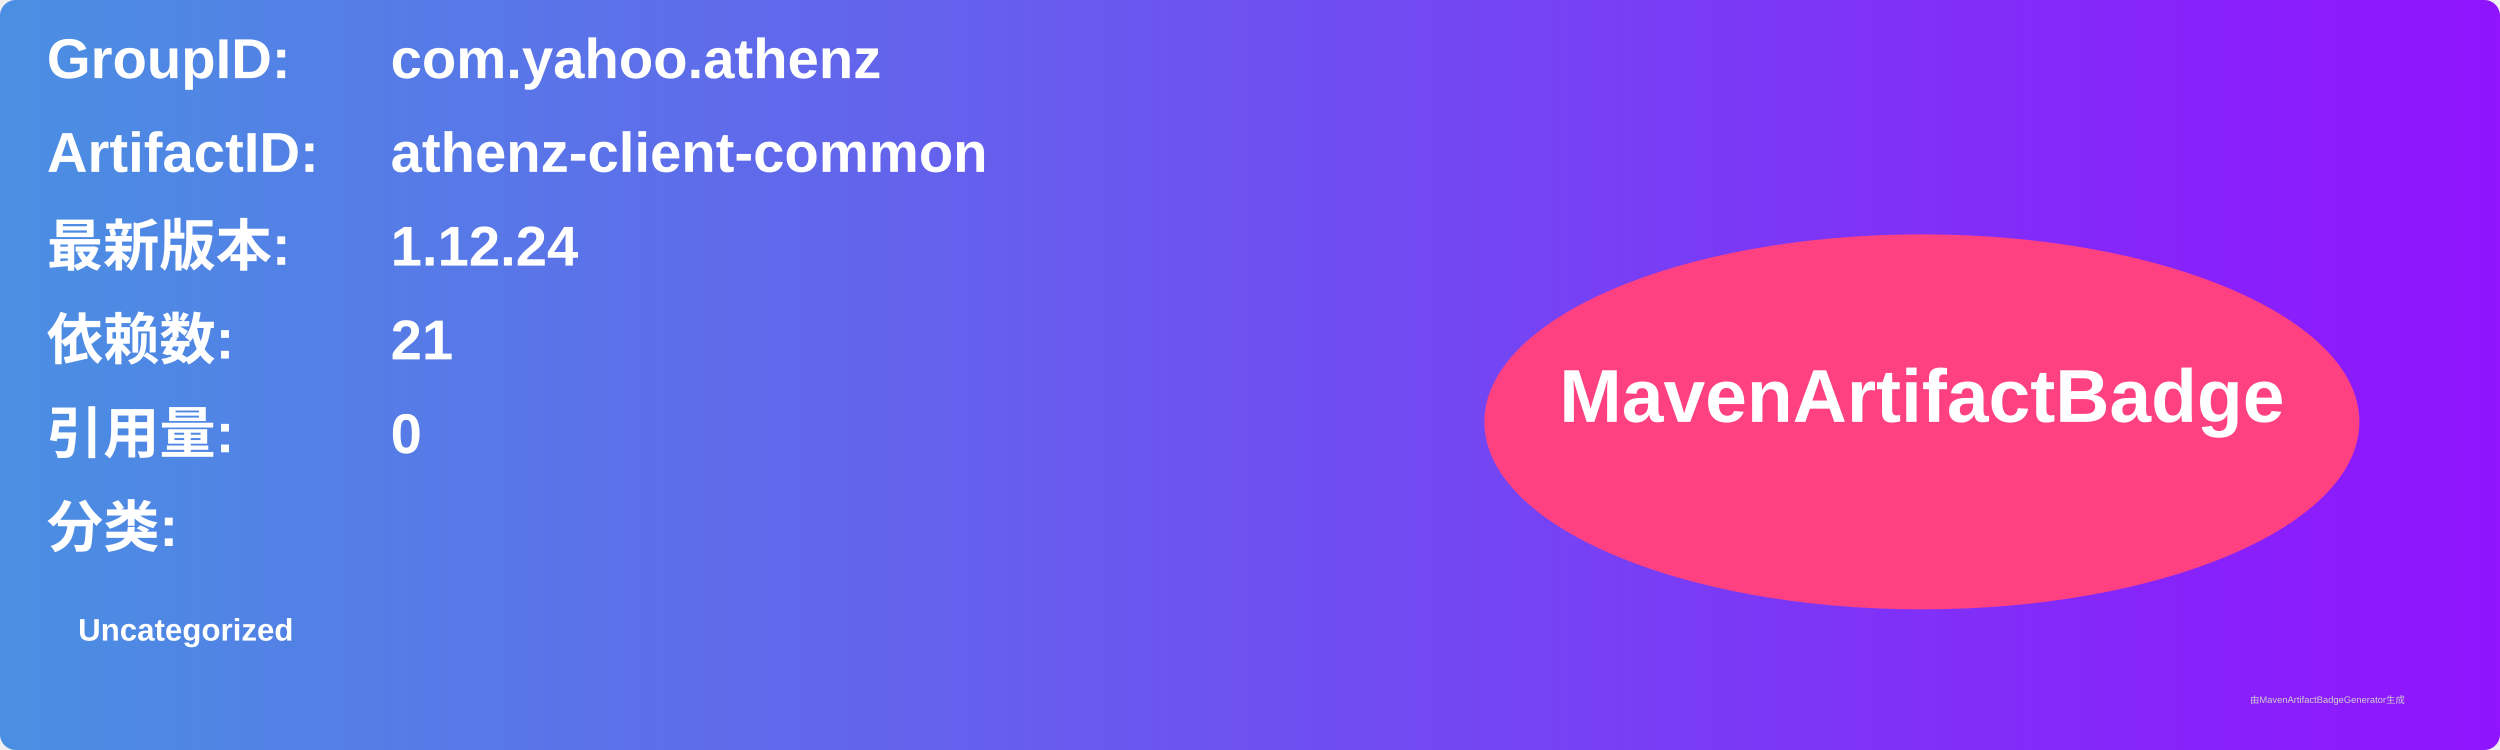
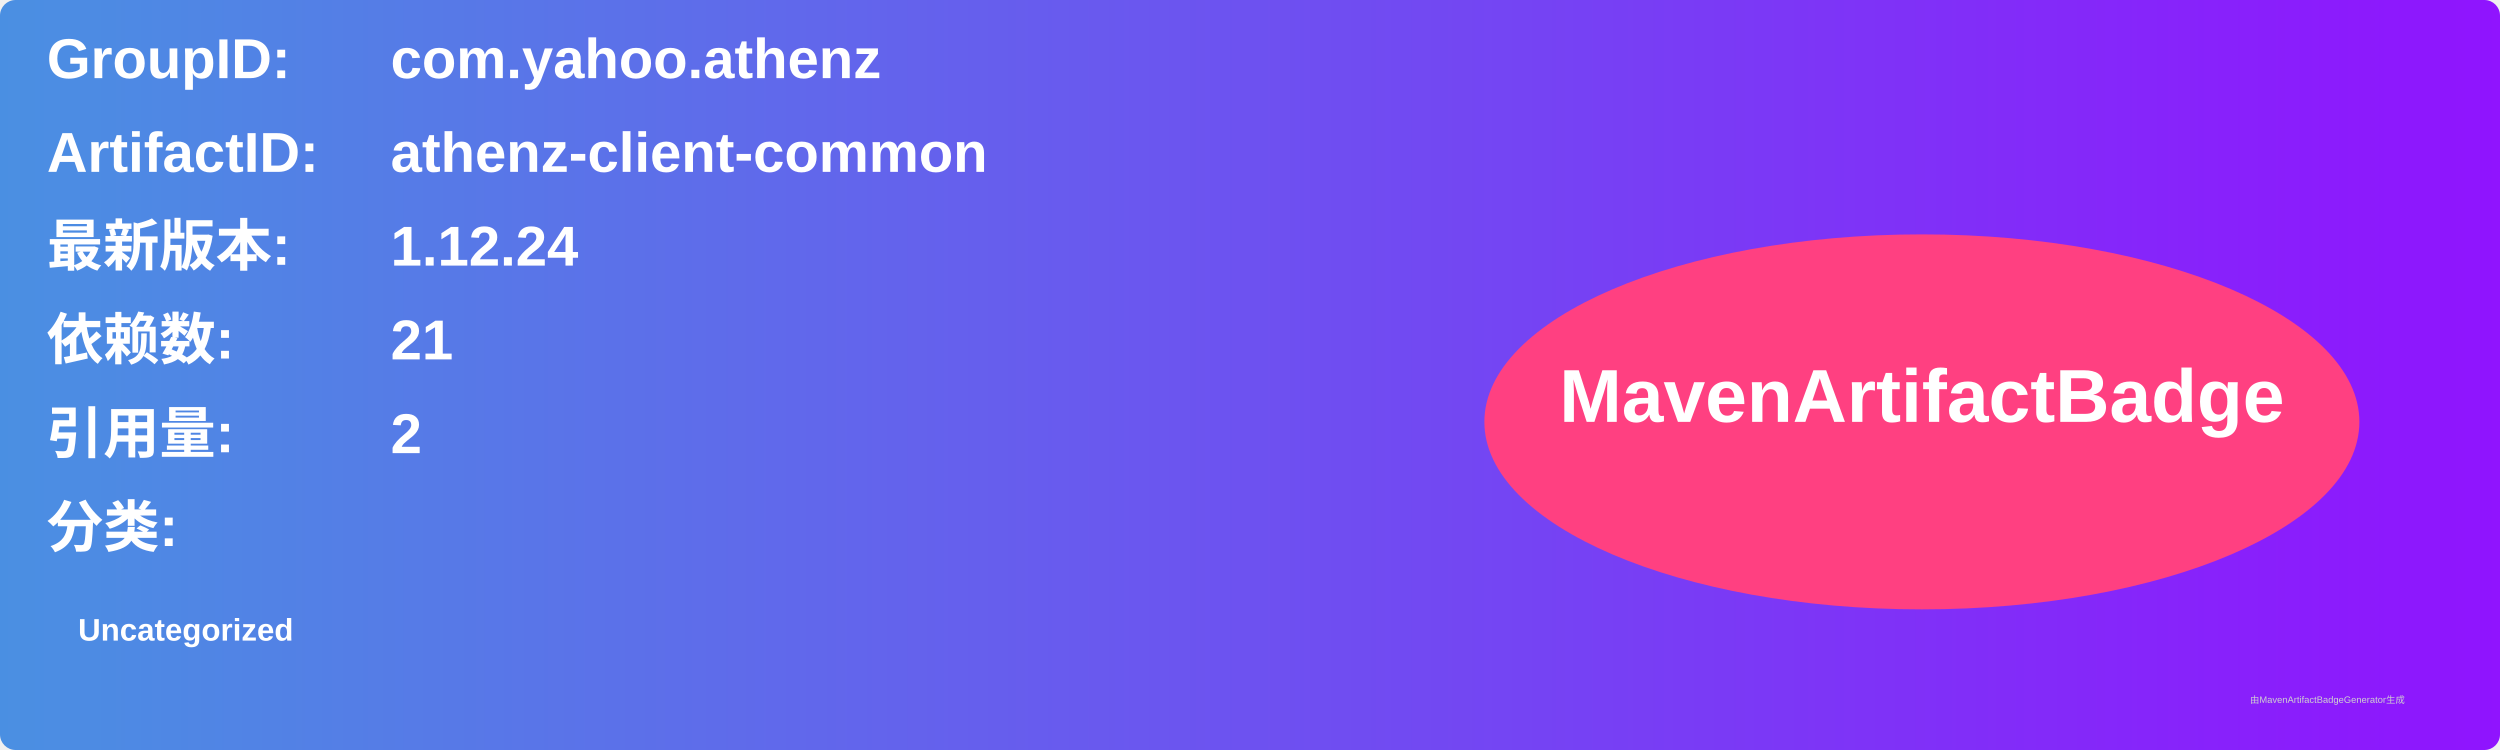
<svg xmlns="http://www.w3.org/2000/svg" width="800" height="240" viewBox="0 0 800 240">
  <linearGradient id="grad" x1="0%" y1="0%" x2="100%" y2="0%">
    <stop offset="0%" stop-color="#4a90e2" />
    <stop offset="100%" stop-color="#9013fe" />
  </linearGradient>
  <rect width="100%" height="100%" rx="5" ry="5" fill="url(#grad)" />
  <g transform="translate(15, 15)">
    <text x="0" y="10" font-family="Arial" font-size="18" fill="white" font-weight="bold" width="260">GroupID:</text>
    <text x="110" y="10" font-family="Arial" font-size="18" fill="white" font-weight="bold" width="460">com.yahoo.athenz</text>
    <text x="0" y="40" font-family="Arial" font-size="18" fill="white" font-weight="bold" width="260">ArtifactID:</text>
    <text x="110" y="40" font-family="Arial" font-size="18" fill="white" font-weight="bold" width="460">athenz-client-common</text>
    <text x="0" y="70" font-family="Arial" font-size="18" fill="white" font-weight="bold">最新版本:</text>
    <text x="110" y="70" font-family="Arial" font-size="18" fill="white" font-weight="bold">
      <tspan font-weight="bold">1.12.24</tspan>
    </text>
    <text x="0" y="100" font-family="Arial" font-size="18" fill="white" font-weight="bold">依赖数: </text>
    <text x="110" y="100" font-family="Arial" font-size="18" fill="white">
      <tspan font-weight="bold">21</tspan>
    </text>
    <text x="0" y="130" font-family="Arial" font-size="18" fill="white" font-weight="bold">引用量: </text>
    <text x="110" y="130" font-family="Arial" font-size="18" fill="white">
-       <tspan font-weight="bold">0</tspan>
+       <tspan font-weight="bold">2</tspan>
    </text>
    <text x="0" y="160" font-family="Arial" font-size="18" fill="white" font-weight="bold">分类:</text>
    <text x="10" y="190" font-family="Arial" font-size="10" fill="white">
      <tspan font-weight="bold">Uncategorized</tspan>
    </text>
    <ellipse cx="600" cy="120" rx="140" ry="60" fill="#ff4081" />
    <text x="600" y="120" text-anchor="middle" font-family="Arial" font-size="24" fill="white" font-weight="bold">MavenArtifactBadge</text>
  </g>
  <text x="720" y="225" font-family="Arial" font-size="3" fill="#d0d0d0">由MavenArtifactBadgeGenerator生成</text>
</svg>
